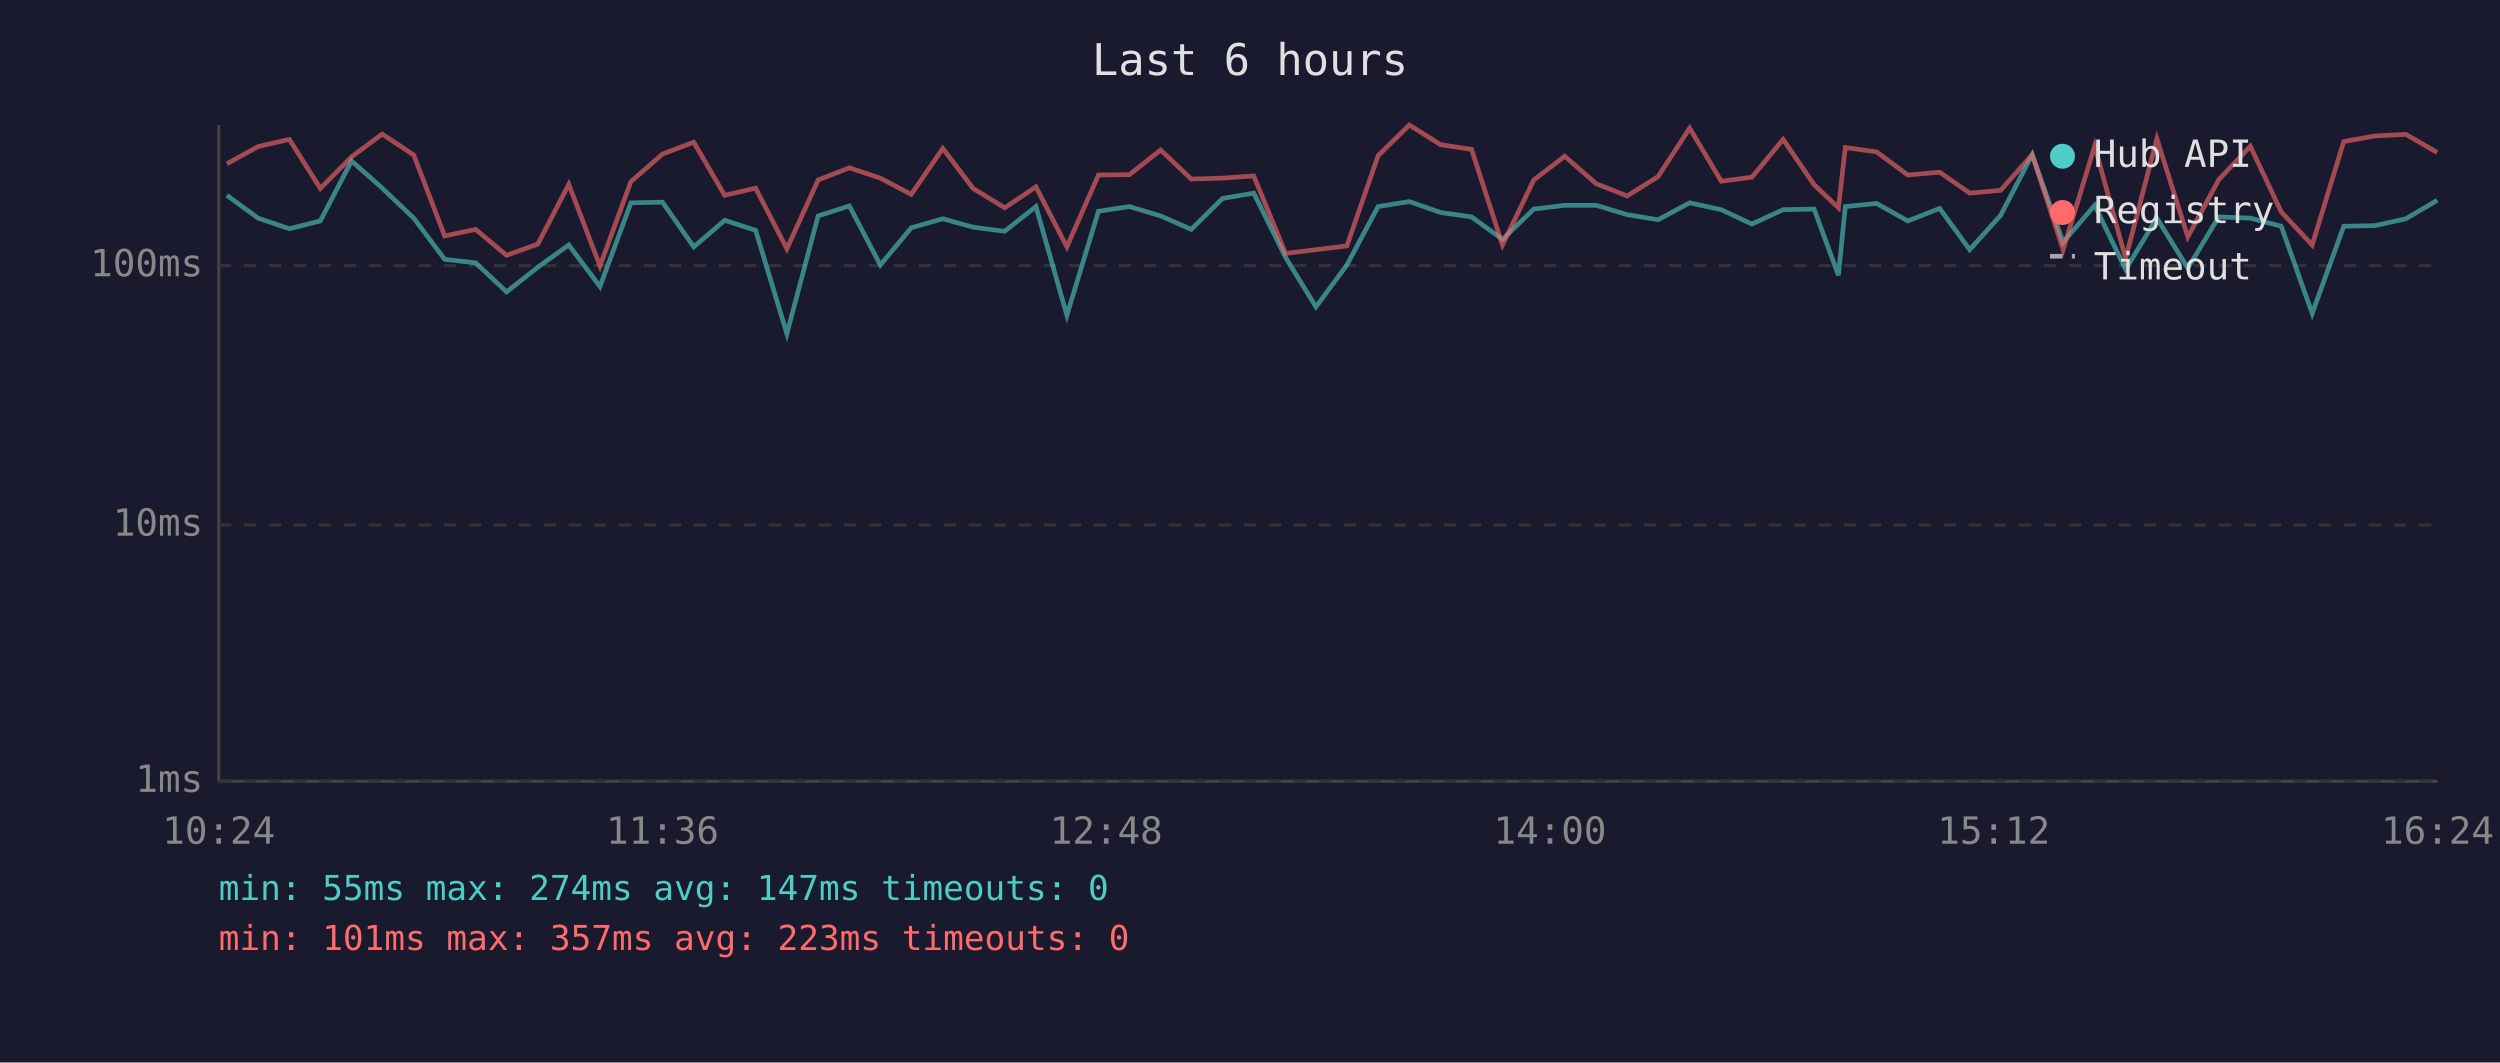
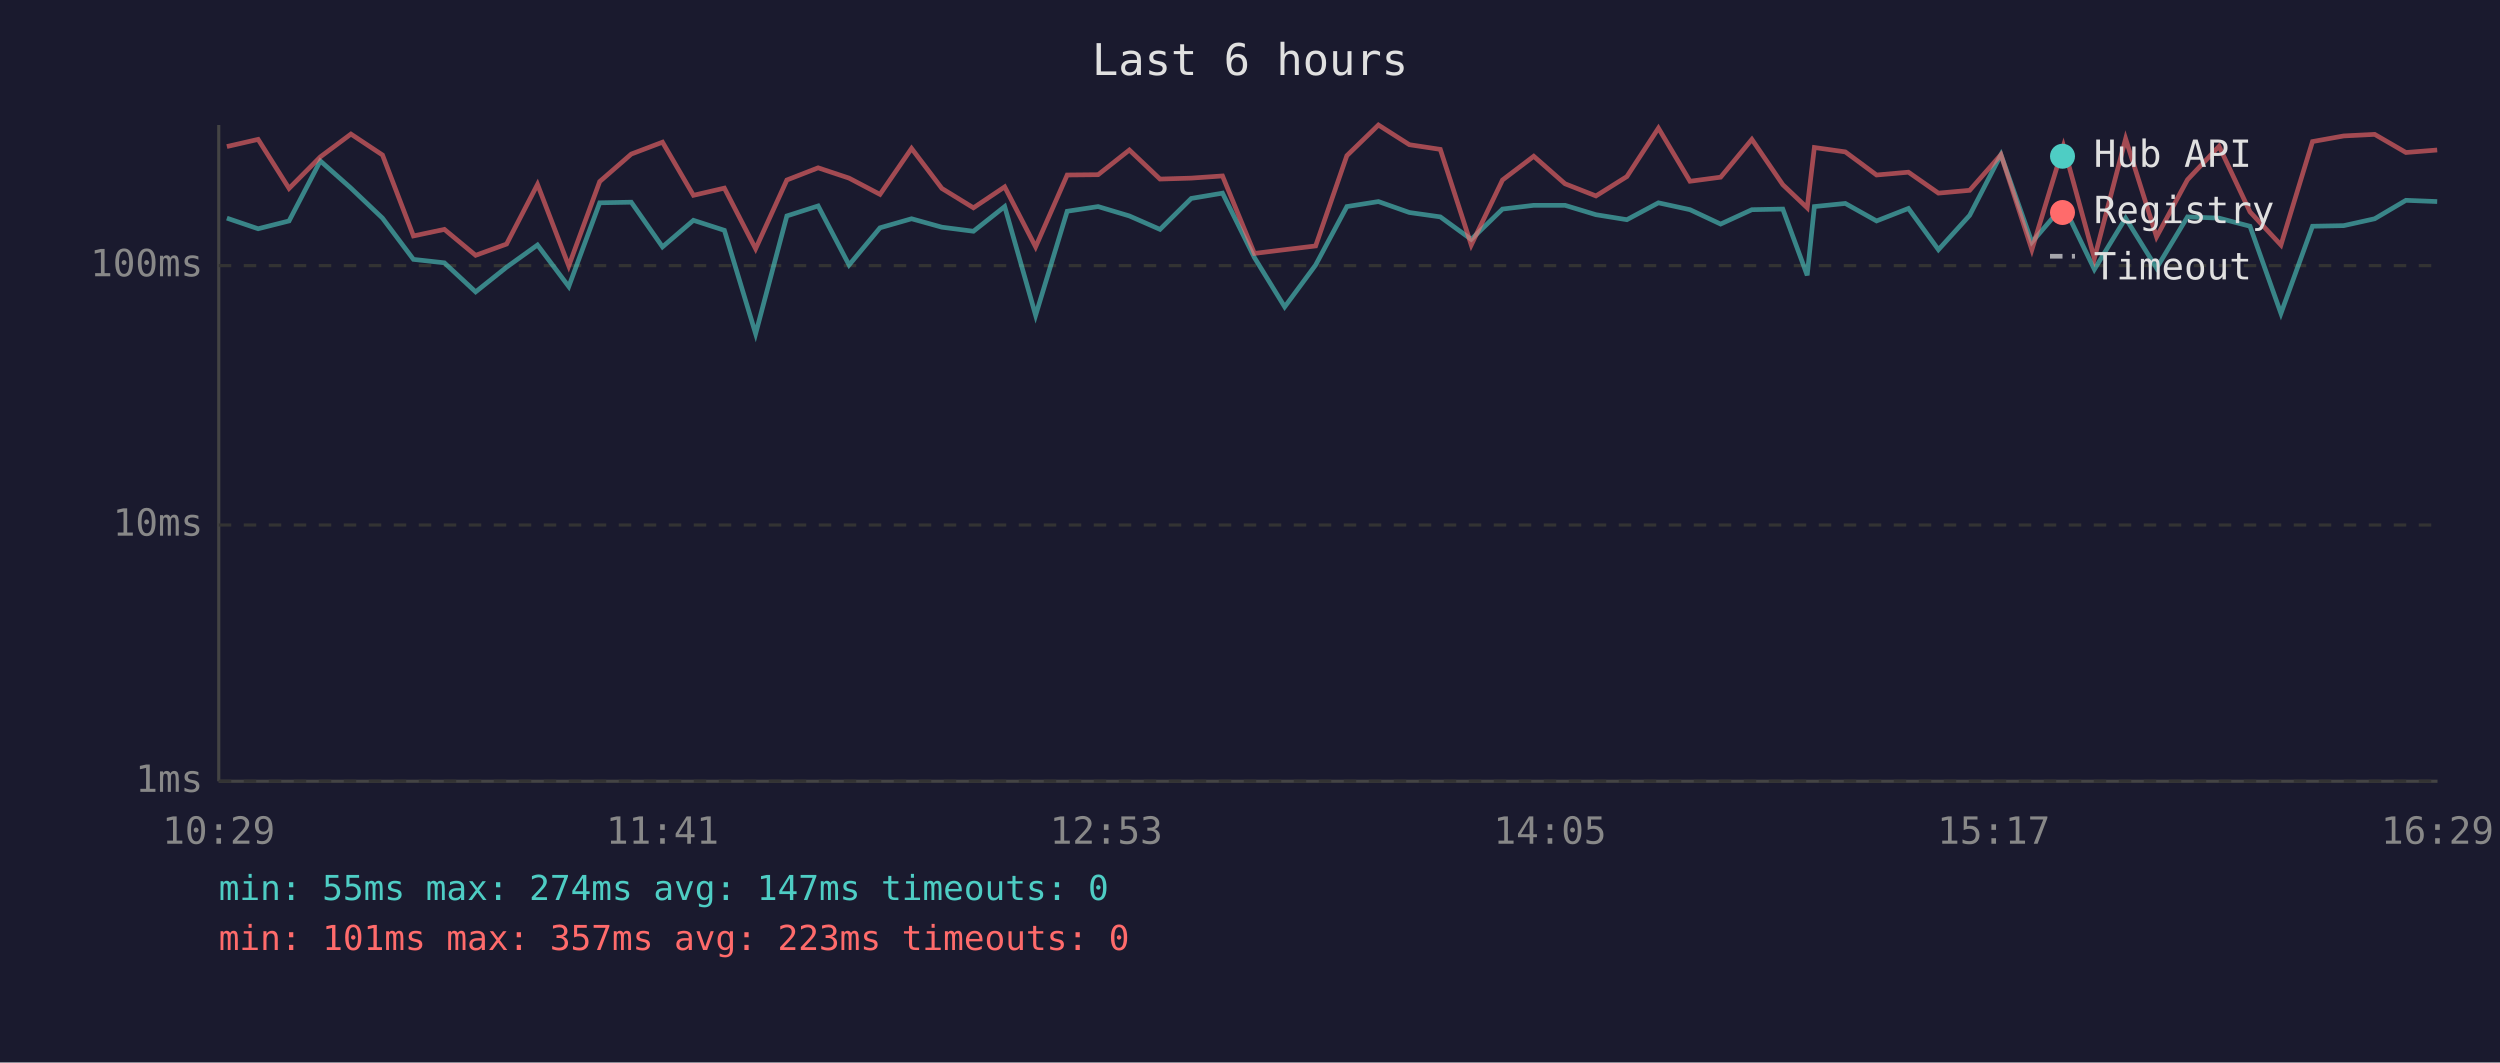
<svg xmlns="http://www.w3.org/2000/svg" viewBox="0 0 800 340" font-family="monospace" font-size="12">
  <rect width="800" height="340" fill="#1a1a2e" />
  <text x="400" y="24" fill="#e0e0e0" font-size="14" text-anchor="middle">Last 6 hours</text>
  <line x1="70" y1="40" x2="70" y2="250" stroke="#444" stroke-width="1" />
  <line x1="70" y1="250" x2="780" y2="250" stroke="#444" stroke-width="1" />
  <line x1="70" y1="250" x2="780" y2="250" stroke="#333" stroke-width="1" stroke-dasharray="4" />
  <text x="65" y="250" fill="#888" text-anchor="end" dominant-baseline="middle">1ms</text>
  <line x1="70" y1="168" x2="780" y2="168" stroke="#333" stroke-width="1" stroke-dasharray="4" />
  <text x="65" y="168" fill="#888" text-anchor="end" dominant-baseline="middle">10ms</text>
  <line x1="70" y1="85" x2="780" y2="85" stroke="#333" stroke-width="1" stroke-dasharray="4" />
  <text x="65" y="85" fill="#888" text-anchor="end" dominant-baseline="middle">100ms</text>
-   <text x="70" y="270" fill="#888" text-anchor="middle">10:24</text>
-   <text x="212" y="270" fill="#888" text-anchor="middle">11:36</text>
-   <text x="354" y="270" fill="#888" text-anchor="middle">12:48</text>
-   <text x="496" y="270" fill="#888" text-anchor="middle">14:00</text>
-   <text x="638" y="270" fill="#888" text-anchor="middle">15:12</text>
-   <text x="780" y="270" fill="#888" text-anchor="middle">16:24</text>
-   <polyline points="72.6,62.5 82.6,69.8 92.6,73.2 102.5,70.7 112.5,51.5 122.3,60.2 132.4,69.8 142.3,83.0 152.2,84.1 162.1,93.4 172.1,85.5 182.0,78.4 192.0,91.7 201.9,64.9 212.0,64.7 222.0,79.0 231.9,70.5 241.8,73.7 251.8,106.8 261.8,69.1 271.8,65.9 281.7,84.8 291.6,72.9 301.7,70.0 311.4,72.7 321.5,74.0 331.5,66.1 341.4,100.9 351.5,67.6 361.4,66.1 371.4,69.1 381.2,73.4 391.2,63.5 401.2,61.8 411.4,82.4 421.1,98.2 431.0,84.8 441.0,66.1 451.0,64.5 461.0,68.0 470.9,69.4 480.8,76.6 490.8,66.9 500.7,65.7 510.8,65.7 520.7,68.7 530.6,70.3 540.7,64.9 550.8,67.1 560.6,71.7 570.6,67.1 580.5,66.9 588.3,88.1 590.5,66.1 600.5,65.1 610.5,70.7 620.7,66.7 630.3,79.9 640.2,68.9 650.3,49.5 660.2,77.5 670.3,65.7 680.2,86.2 690.2,69.8 700.1,85.8 710.0,69.4 720.1,69.8 730.0,72.4 739.9,100.3 750.0,72.4 760.0,72.2 769.9,70.0 779.9,64.1" fill="none" stroke="#4ecdc4" stroke-width="1.5" opacity="0.6" />
-   <polyline points="72.6,52.4 82.6,46.9 92.6,44.6 102.5,60.3 112.5,50.2 122.3,42.9 132.4,49.6 142.3,75.5 152.2,73.4 162.1,81.7 172.1,78.1 182.0,59.0 192.0,85.1 201.9,58.1 212.0,49.3 222.0,45.5 231.9,62.5 241.8,60.2 251.8,79.6 261.8,57.6 271.8,53.7 281.7,57.0 291.6,62.2 301.7,47.5 311.4,60.3 321.5,66.5 331.5,59.8 341.4,79.0 351.5,56.0 361.4,55.9 371.4,48.0 381.2,57.3 391.2,57.0 401.2,56.3 411.4,81.1 421.1,79.9 431.0,78.7 441.0,49.8 451.0,40.0 461.0,46.3 470.9,47.8 480.8,78.4 490.8,57.6 500.7,50.0 510.8,58.8 520.7,62.7 530.6,56.5 540.7,41.0 550.8,58.0 560.6,56.7 570.6,44.6 580.5,59.1 588.3,66.5 590.5,47.2 600.5,48.6 610.5,56.0 620.7,55.1 630.3,61.8 640.2,60.9 650.3,49.5 660.2,79.9 670.3,46.7 680.2,82.7 690.2,44.4 700.1,75.8 710.0,57.5 720.1,46.8 730.0,67.8 739.9,78.4 750.0,45.3 760.0,43.5 769.9,43.0 779.9,48.8" fill="none" stroke="#ff6b6b" stroke-width="1.5" opacity="0.6" />
+   <text x="70" y="270" fill="#888" text-anchor="middle">10:29</text>
+   <text x="212" y="270" fill="#888" text-anchor="middle">11:41</text>
+   <text x="354" y="270" fill="#888" text-anchor="middle">12:53</text>
+   <text x="496" y="270" fill="#888" text-anchor="middle">14:05</text>
+   <text x="638" y="270" fill="#888" text-anchor="middle">15:17</text>
+   <text x="780" y="270" fill="#888" text-anchor="middle">16:29</text>
+   <polyline points="72.6,69.8 82.6,73.2 92.5,70.7 102.5,51.5 112.3,60.2 122.4,69.8 132.3,83.0 142.2,84.1 152.2,93.4 162.1,85.5 172.0,78.4 182.0,91.7 191.9,64.9 202.0,64.7 212.0,79.0 221.9,70.5 231.8,73.7 241.8,106.8 251.8,69.1 261.8,65.9 271.7,84.8 281.6,72.9 291.7,70.0 301.4,72.7 311.5,74.0 321.5,66.1 331.4,100.9 341.5,67.6 351.4,66.1 361.4,69.1 371.2,73.4 381.2,63.5 391.2,61.8 401.4,82.4 411.1,98.2 421.0,84.8 431.0,66.1 441.1,64.5 451.0,68.0 460.9,69.4 470.8,76.6 480.8,66.9 490.8,65.7 500.8,65.7 510.7,68.7 520.6,70.3 530.7,64.9 540.8,67.1 550.6,71.7 560.6,67.1 570.5,66.9 578.3,88.1 580.6,66.1 590.5,65.1 600.5,70.7 610.7,66.7 620.3,79.9 630.3,68.9 640.3,49.5 650.2,77.5 660.3,65.7 670.2,86.2 680.2,69.8 690.1,85.8 700.0,69.4 710.1,69.8 720.0,72.4 729.9,100.3 740.0,72.4 750.0,72.2 759.9,70.0 769.9,64.1 779.9,64.5" fill="none" stroke="#4ecdc4" stroke-width="1.5" opacity="0.6" />
+   <polyline points="72.6,46.9 82.6,44.6 92.5,60.3 102.5,50.2 112.3,42.9 122.4,49.6 132.3,75.5 142.2,73.4 152.2,81.7 162.1,78.1 172.0,59.0 182.0,85.1 191.9,58.1 202.0,49.3 212.0,45.5 221.9,62.5 231.8,60.2 241.8,79.6 251.8,57.6 261.8,53.7 271.7,57.0 281.6,62.2 291.7,47.5 301.4,60.3 311.5,66.5 321.5,59.8 331.4,79.0 341.5,56.0 351.4,55.9 361.4,48.0 371.2,57.3 381.2,57.0 391.2,56.3 401.4,81.1 411.1,79.9 421.0,78.7 431.0,49.8 441.1,40.0 451.0,46.3 460.9,47.8 470.8,78.4 480.8,57.6 490.8,50.0 500.8,58.8 510.7,62.7 520.6,56.5 530.7,41.0 540.8,58.0 550.6,56.7 560.6,44.6 570.5,59.1 578.3,66.5 580.6,47.2 590.5,48.6 600.5,56.0 610.7,55.1 620.3,61.8 630.3,60.9 640.3,49.5 650.2,79.9 660.3,46.7 670.2,82.7 680.2,44.4 690.1,75.8 700.0,57.5 710.1,46.8 720.0,67.8 729.9,78.4 740.0,45.3 750.0,43.5 759.9,43.0 769.9,48.8 779.9,48.0" fill="none" stroke="#ff6b6b" stroke-width="1.5" opacity="0.6" />
  <circle cx="660" cy="50" r="4" fill="#4ecdc4" />
  <text x="670" y="50" fill="#e0e0e0" dominant-baseline="middle">Hub API</text>
  <circle cx="660" cy="68" r="4" fill="#ff6b6b" />
  <text x="670" y="68" fill="#e0e0e0" dominant-baseline="middle">Registry</text>
  <line x1="656" y1="82" x2="664" y2="82" stroke="#e0e0e0" stroke-width="1.5" stroke-dasharray="4,3" opacity="0.7" />
  <text x="670" y="86" fill="#e0e0e0" dominant-baseline="middle">Timeout</text>
  <text x="70" y="288" fill="#4ecdc4" font-size="11">min: 55ms  max: 274ms  avg: 147ms  timeouts: 0</text>
  <text x="70" y="304" fill="#ff6b6b" font-size="11">min: 101ms  max: 357ms  avg: 223ms  timeouts: 0</text>
</svg>
